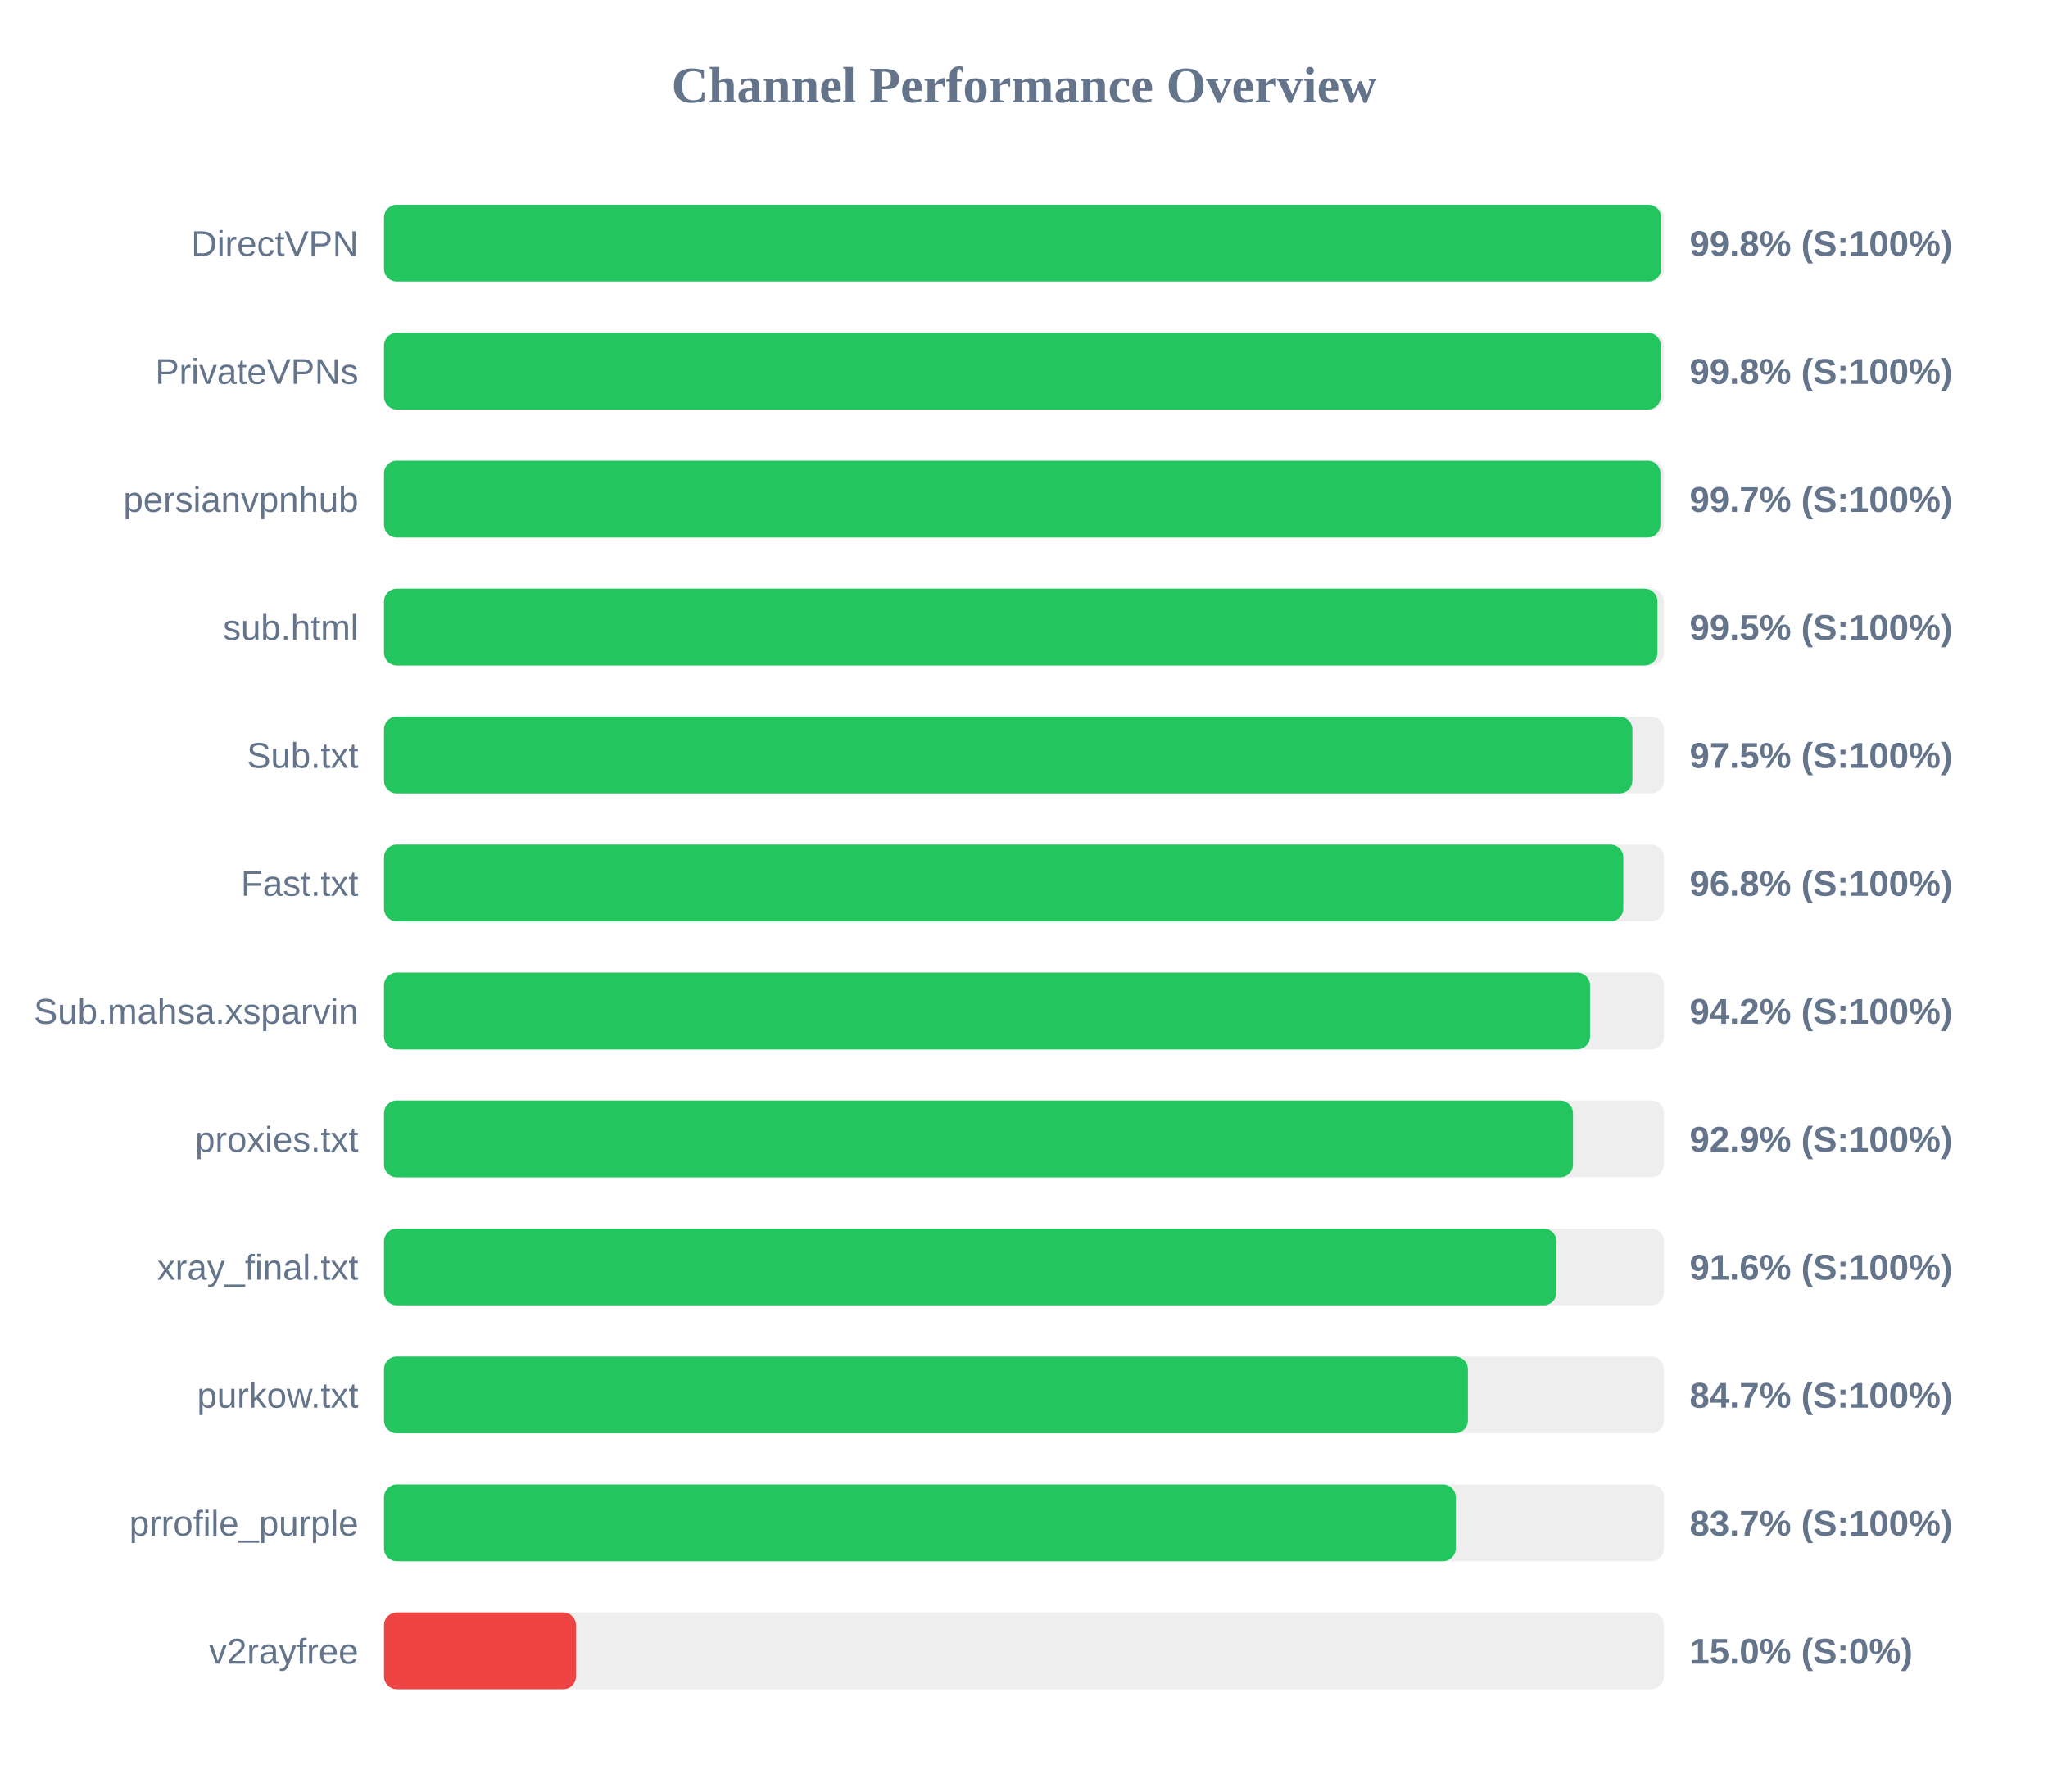
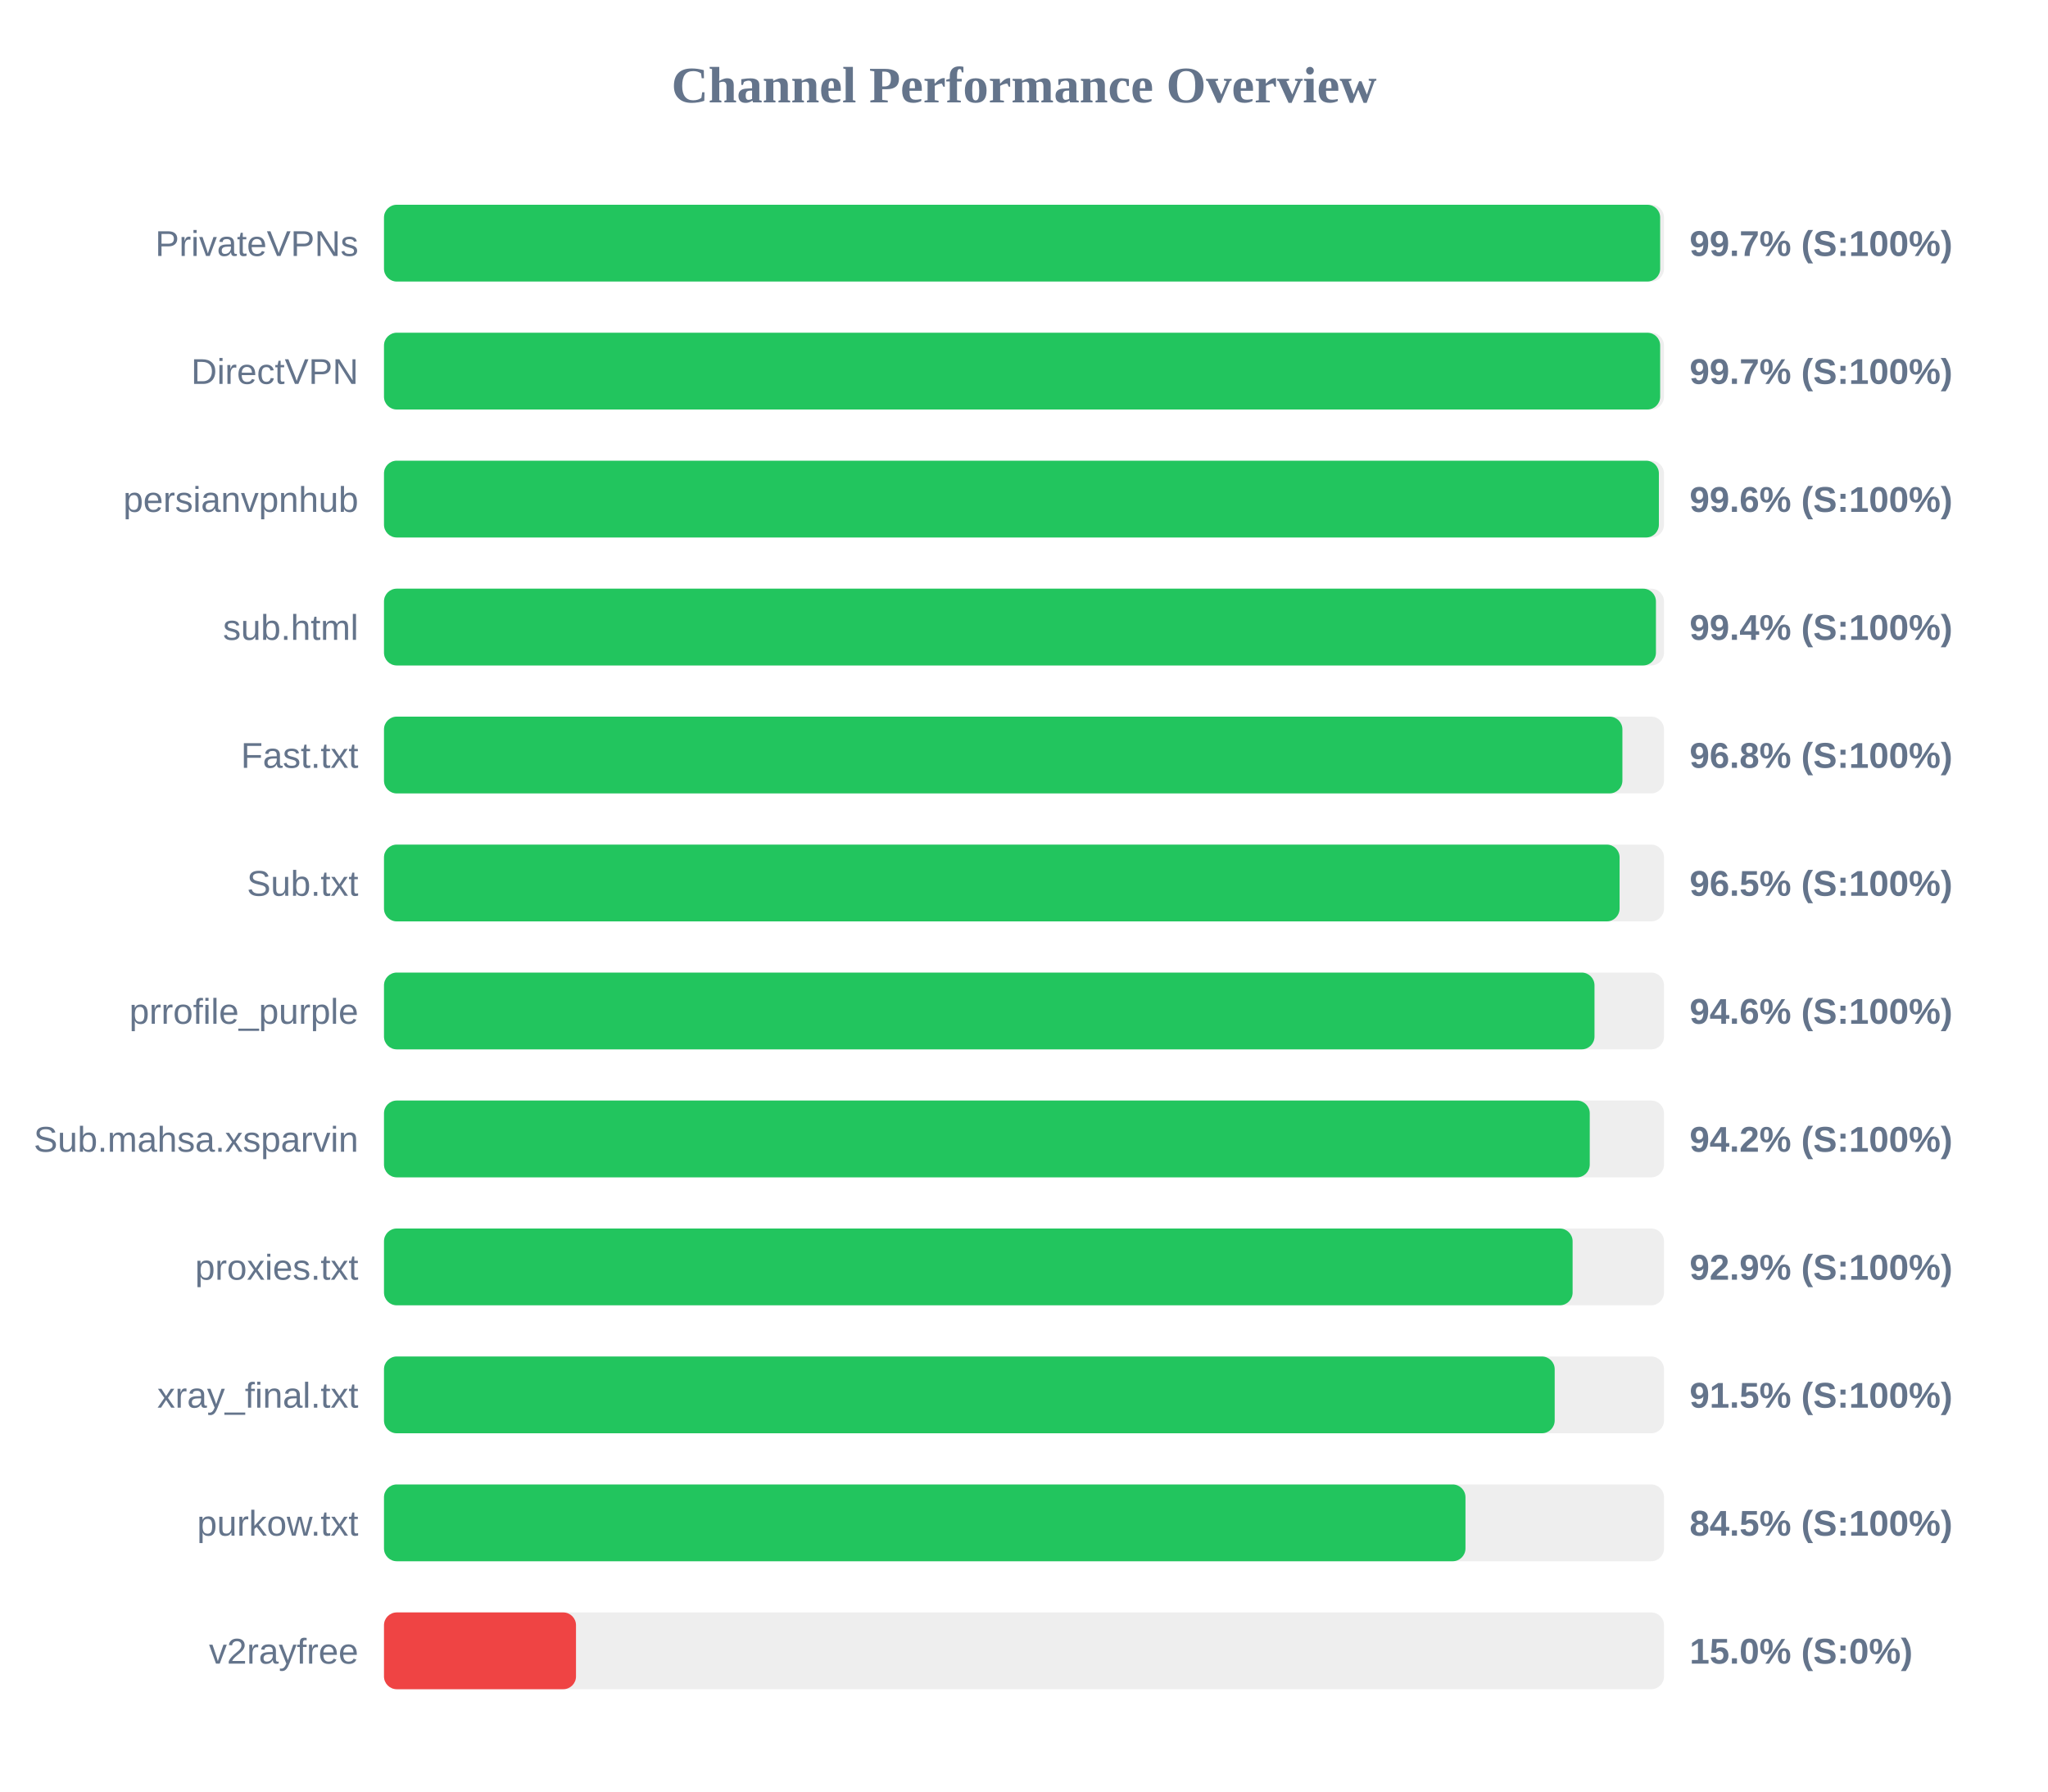
<svg xmlns="http://www.w3.org/2000/svg" width="800" height="700" version="1.1">
  <style>
        .row { font: 14px Arial; fill: #64748b; }
        .score { font: bold 14px Arial; fill: #64748b; }
    </style>
  <text x="400" y="40" text-anchor="middle" font-size="20px" font-weight="bold" fill="#64748b">Channel Performance Overview</text>
  <rect x="150" y="80" width="500" height="30" fill="#eee" rx="5" />
-   <rect x="150" y="80" width="498.9" height="30" fill="#22c55e" rx="5" />
-   <text x="140" y="100" text-anchor="end" class="row">DirectVPN</text>
-   <text x="660" y="100" text-anchor="start" class="score">99.8% (S:100%)</text>
+   <rect x="150" y="80" width="498.5" height="30" fill="#22c55e" rx="5" />
+   <text x="140" y="100" text-anchor="end" class="row">PrivateVPNs</text>
+   <text x="660" y="100" text-anchor="start" class="score">99.7% (S:100%)</text>
  <rect x="150" y="130" width="500" height="30" fill="#eee" rx="5" />
-   <rect x="150" y="130" width="498.75" height="30" fill="#22c55e" rx="5" />
-   <text x="140" y="150" text-anchor="end" class="row">PrivateVPNs</text>
-   <text x="660" y="150" text-anchor="start" class="score">99.8% (S:100%)</text>
+   <rect x="150" y="130" width="498.5" height="30" fill="#22c55e" rx="5" />
+   <text x="140" y="150" text-anchor="end" class="row">DirectVPN</text>
+   <text x="660" y="150" text-anchor="start" class="score">99.7% (S:100%)</text>
  <rect x="150" y="180" width="500" height="30" fill="#eee" rx="5" />
-   <rect x="150" y="180" width="498.6" height="30" fill="#22c55e" rx="5" />
+   <rect x="150" y="180" width="498.0" height="30" fill="#22c55e" rx="5" />
  <text x="140" y="200" text-anchor="end" class="row">persianvpnhub</text>
-   <text x="660" y="200" text-anchor="start" class="score">99.7% (S:100%)</text>
+   <text x="660" y="200" text-anchor="start" class="score">99.6% (S:100%)</text>
  <rect x="150" y="230" width="500" height="30" fill="#eee" rx="5" />
-   <rect x="150" y="230" width="497.45" height="30" fill="#22c55e" rx="5" />
+   <rect x="150" y="230" width="496.85" height="30" fill="#22c55e" rx="5" />
  <text x="140" y="250" text-anchor="end" class="row">sub.html</text>
-   <text x="660" y="250" text-anchor="start" class="score">99.5% (S:100%)</text>
+   <text x="660" y="250" text-anchor="start" class="score">99.4% (S:100%)</text>
  <rect x="150" y="280" width="500" height="30" fill="#eee" rx="5" />
-   <rect x="150" y="280" width="487.65" height="30" fill="#22c55e" rx="5" />
-   <text x="140" y="300" text-anchor="end" class="row">Sub.txt</text>
-   <text x="660" y="300" text-anchor="start" class="score">97.5% (S:100%)</text>
+   <rect x="150" y="280" width="483.75" height="30" fill="#22c55e" rx="5" />
+   <text x="140" y="300" text-anchor="end" class="row">Fast.txt</text>
+   <text x="660" y="300" text-anchor="start" class="score">96.8% (S:100%)</text>
  <rect x="150" y="330" width="500" height="30" fill="#eee" rx="5" />
-   <rect x="150" y="330" width="484.1" height="30" fill="#22c55e" rx="5" />
-   <text x="140" y="350" text-anchor="end" class="row">Fast.txt</text>
-   <text x="660" y="350" text-anchor="start" class="score">96.8% (S:100%)</text>
+   <rect x="150" y="330" width="482.65" height="30" fill="#22c55e" rx="5" />
+   <text x="140" y="350" text-anchor="end" class="row">Sub.txt</text>
+   <text x="660" y="350" text-anchor="start" class="score">96.5% (S:100%)</text>
  <rect x="150" y="380" width="500" height="30" fill="#eee" rx="5" />
-   <rect x="150" y="380" width="471.1" height="30" fill="#22c55e" rx="5" />
-   <text x="140" y="400" text-anchor="end" class="row">Sub.mahsa.xsparvin</text>
-   <text x="660" y="400" text-anchor="start" class="score">94.2% (S:100%)</text>
+   <rect x="150" y="380" width="472.85" height="30" fill="#22c55e" rx="5" />
+   <text x="140" y="400" text-anchor="end" class="row">prrofile_purple</text>
+   <text x="660" y="400" text-anchor="start" class="score">94.6% (S:100%)</text>
  <rect x="150" y="430" width="500" height="30" fill="#eee" rx="5" />
-   <rect x="150" y="430" width="464.45" height="30" fill="#22c55e" rx="5" />
-   <text x="140" y="450" text-anchor="end" class="row">proxies.txt</text>
-   <text x="660" y="450" text-anchor="start" class="score">92.9% (S:100%)</text>
+   <rect x="150" y="430" width="471.0" height="30" fill="#22c55e" rx="5" />
+   <text x="140" y="450" text-anchor="end" class="row">Sub.mahsa.xsparvin</text>
+   <text x="660" y="450" text-anchor="start" class="score">94.2% (S:100%)</text>
  <rect x="150" y="480" width="500" height="30" fill="#eee" rx="5" />
-   <rect x="150" y="480" width="458.0" height="30" fill="#22c55e" rx="5" />
-   <text x="140" y="500" text-anchor="end" class="row">xray_final.txt</text>
-   <text x="660" y="500" text-anchor="start" class="score">91.6% (S:100%)</text>
+   <rect x="150" y="480" width="464.3" height="30" fill="#22c55e" rx="5" />
+   <text x="140" y="500" text-anchor="end" class="row">proxies.txt</text>
+   <text x="660" y="500" text-anchor="start" class="score">92.9% (S:100%)</text>
  <rect x="150" y="530" width="500" height="30" fill="#eee" rx="5" />
-   <rect x="150" y="530" width="423.4" height="30" fill="#22c55e" rx="5" />
-   <text x="140" y="550" text-anchor="end" class="row">purkow.txt</text>
-   <text x="660" y="550" text-anchor="start" class="score">84.7% (S:100%)</text>
+   <rect x="150" y="530" width="457.3" height="30" fill="#22c55e" rx="5" />
+   <text x="140" y="550" text-anchor="end" class="row">xray_final.txt</text>
+   <text x="660" y="550" text-anchor="start" class="score">91.5% (S:100%)</text>
  <rect x="150" y="580" width="500" height="30" fill="#eee" rx="5" />
-   <rect x="150" y="580" width="418.65" height="30" fill="#22c55e" rx="5" />
-   <text x="140" y="600" text-anchor="end" class="row">prrofile_purple</text>
-   <text x="660" y="600" text-anchor="start" class="score">83.7% (S:100%)</text>
+   <rect x="150" y="580" width="422.45" height="30" fill="#22c55e" rx="5" />
+   <text x="140" y="600" text-anchor="end" class="row">purkow.txt</text>
+   <text x="660" y="600" text-anchor="start" class="score">84.5% (S:100%)</text>
  <rect x="150" y="630" width="500" height="30" fill="#eee" rx="5" />
  <rect x="150" y="630" width="75.0" height="30" fill="#ef4444" rx="5" />
  <text x="140" y="650" text-anchor="end" class="row">v2rayfree</text>
  <text x="660" y="650" text-anchor="start" class="score">15.0% (S:0%)</text>
</svg>
